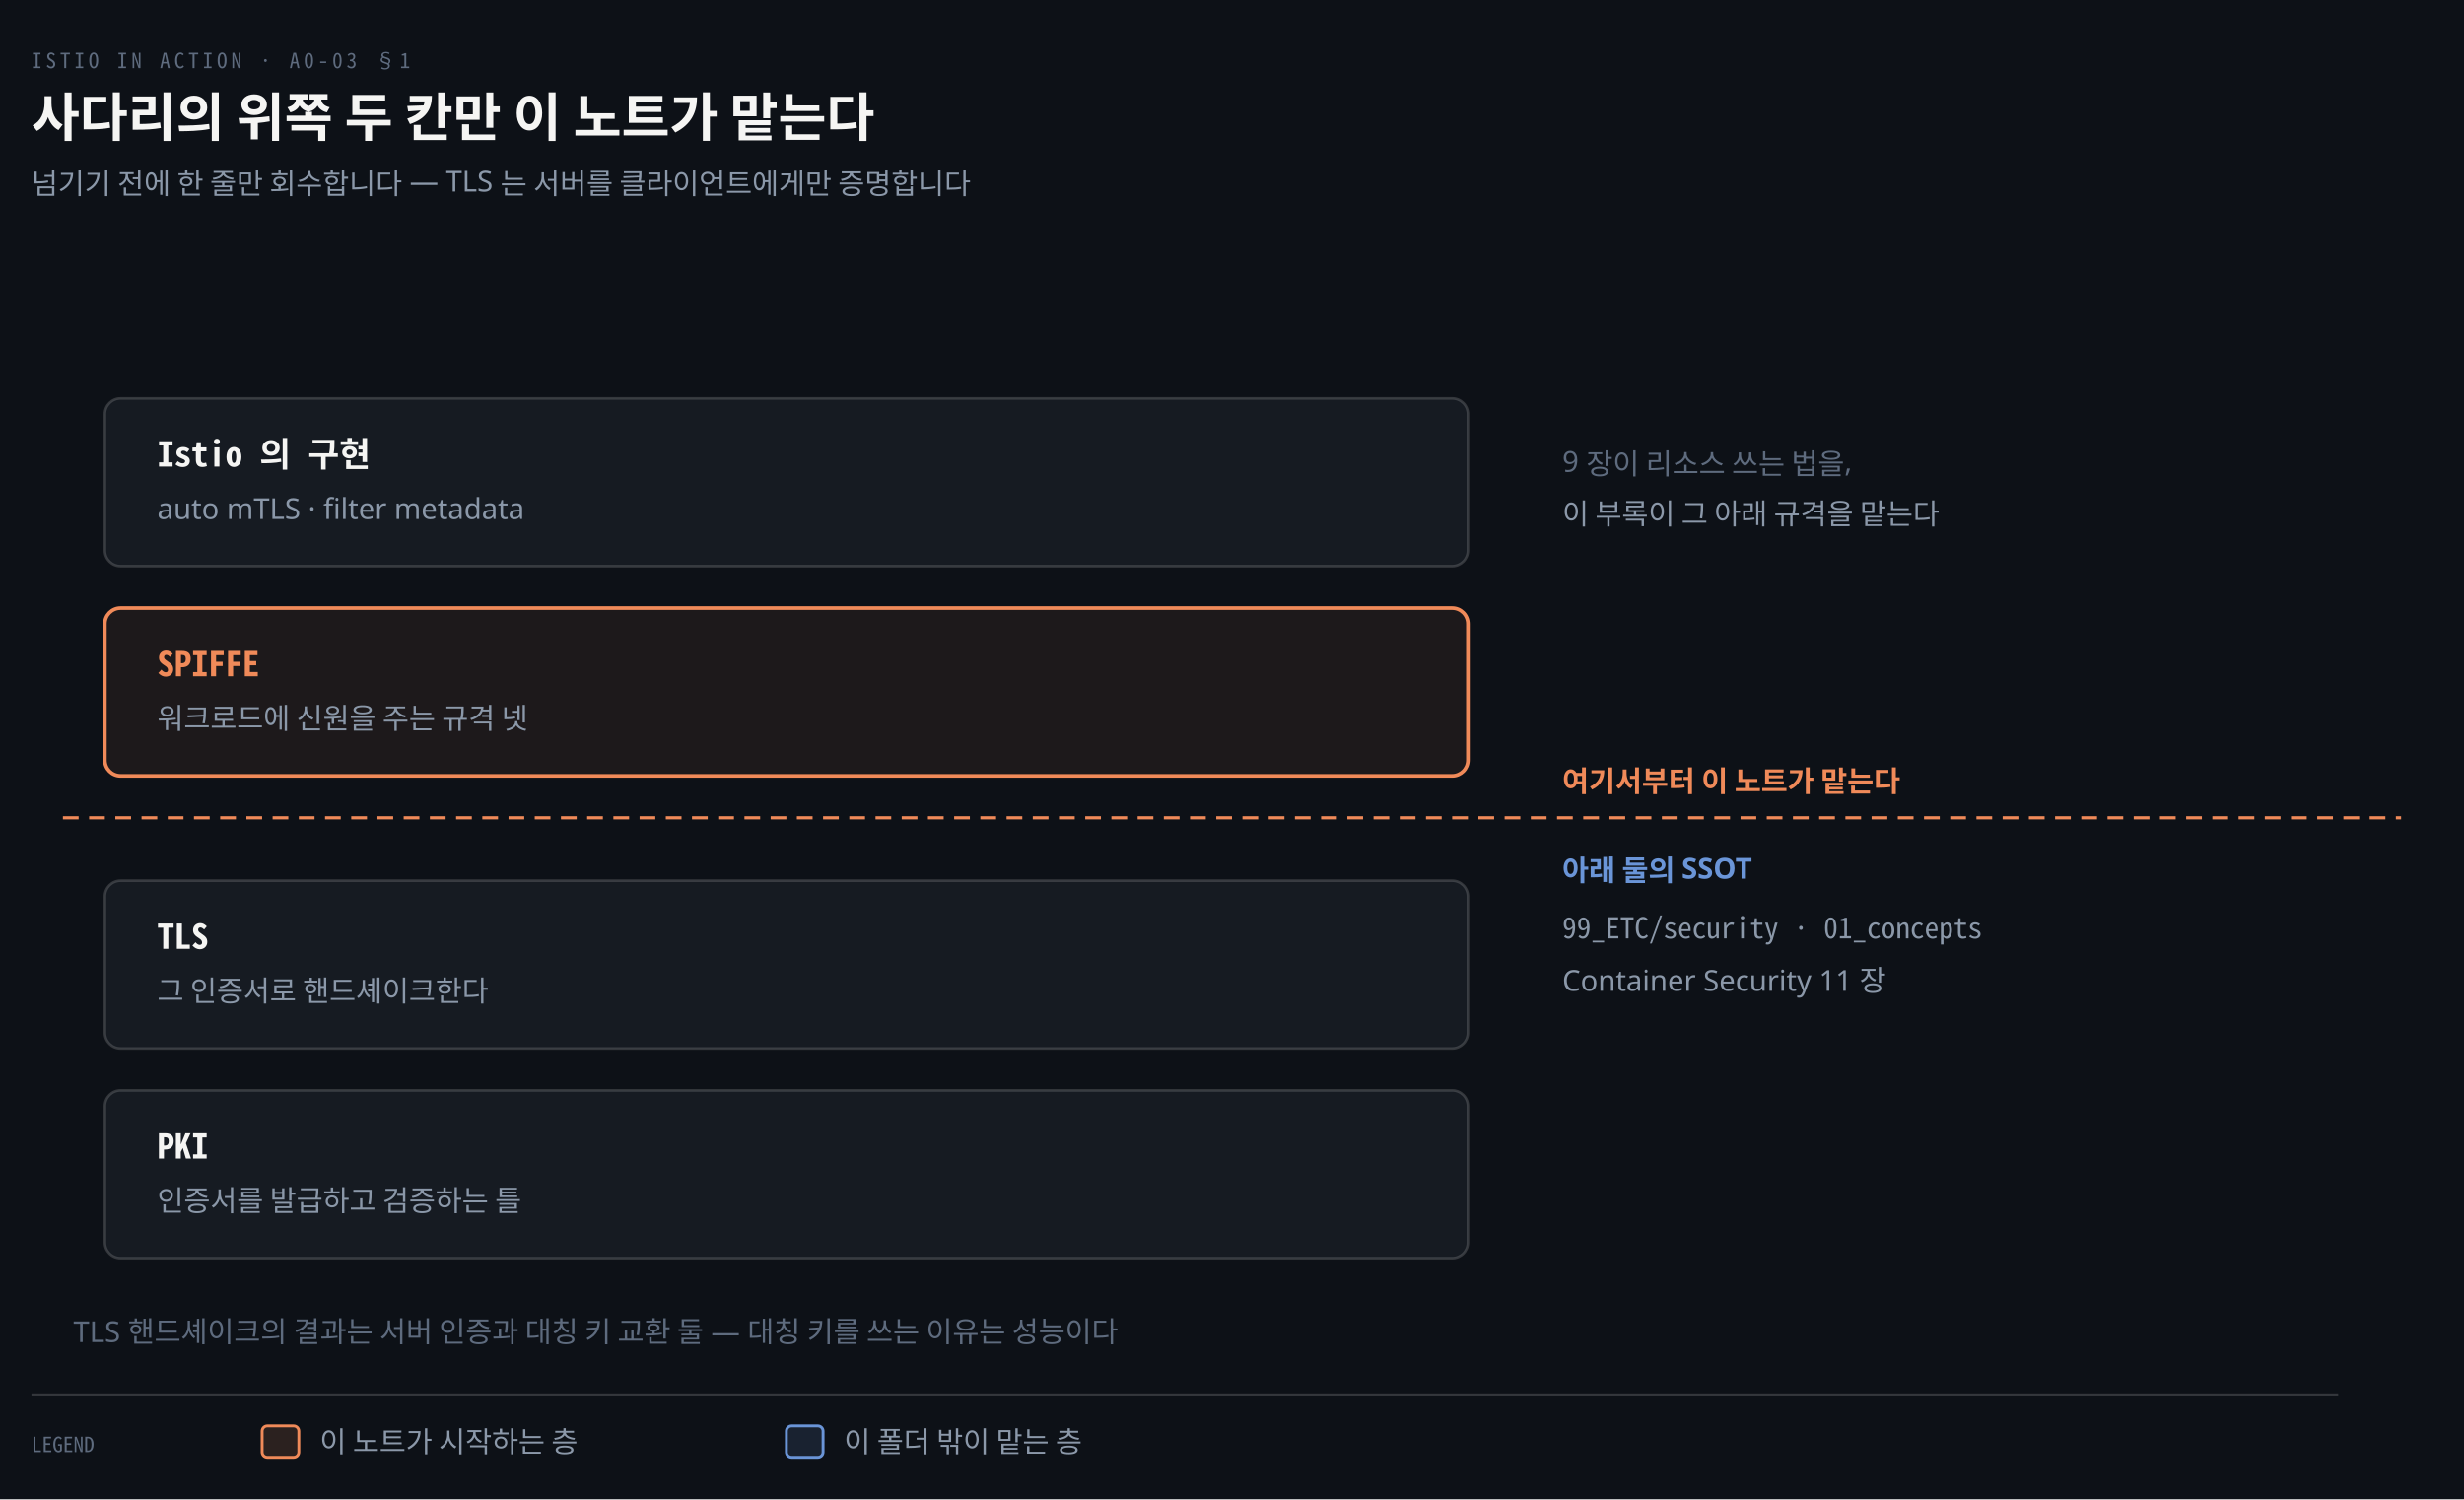
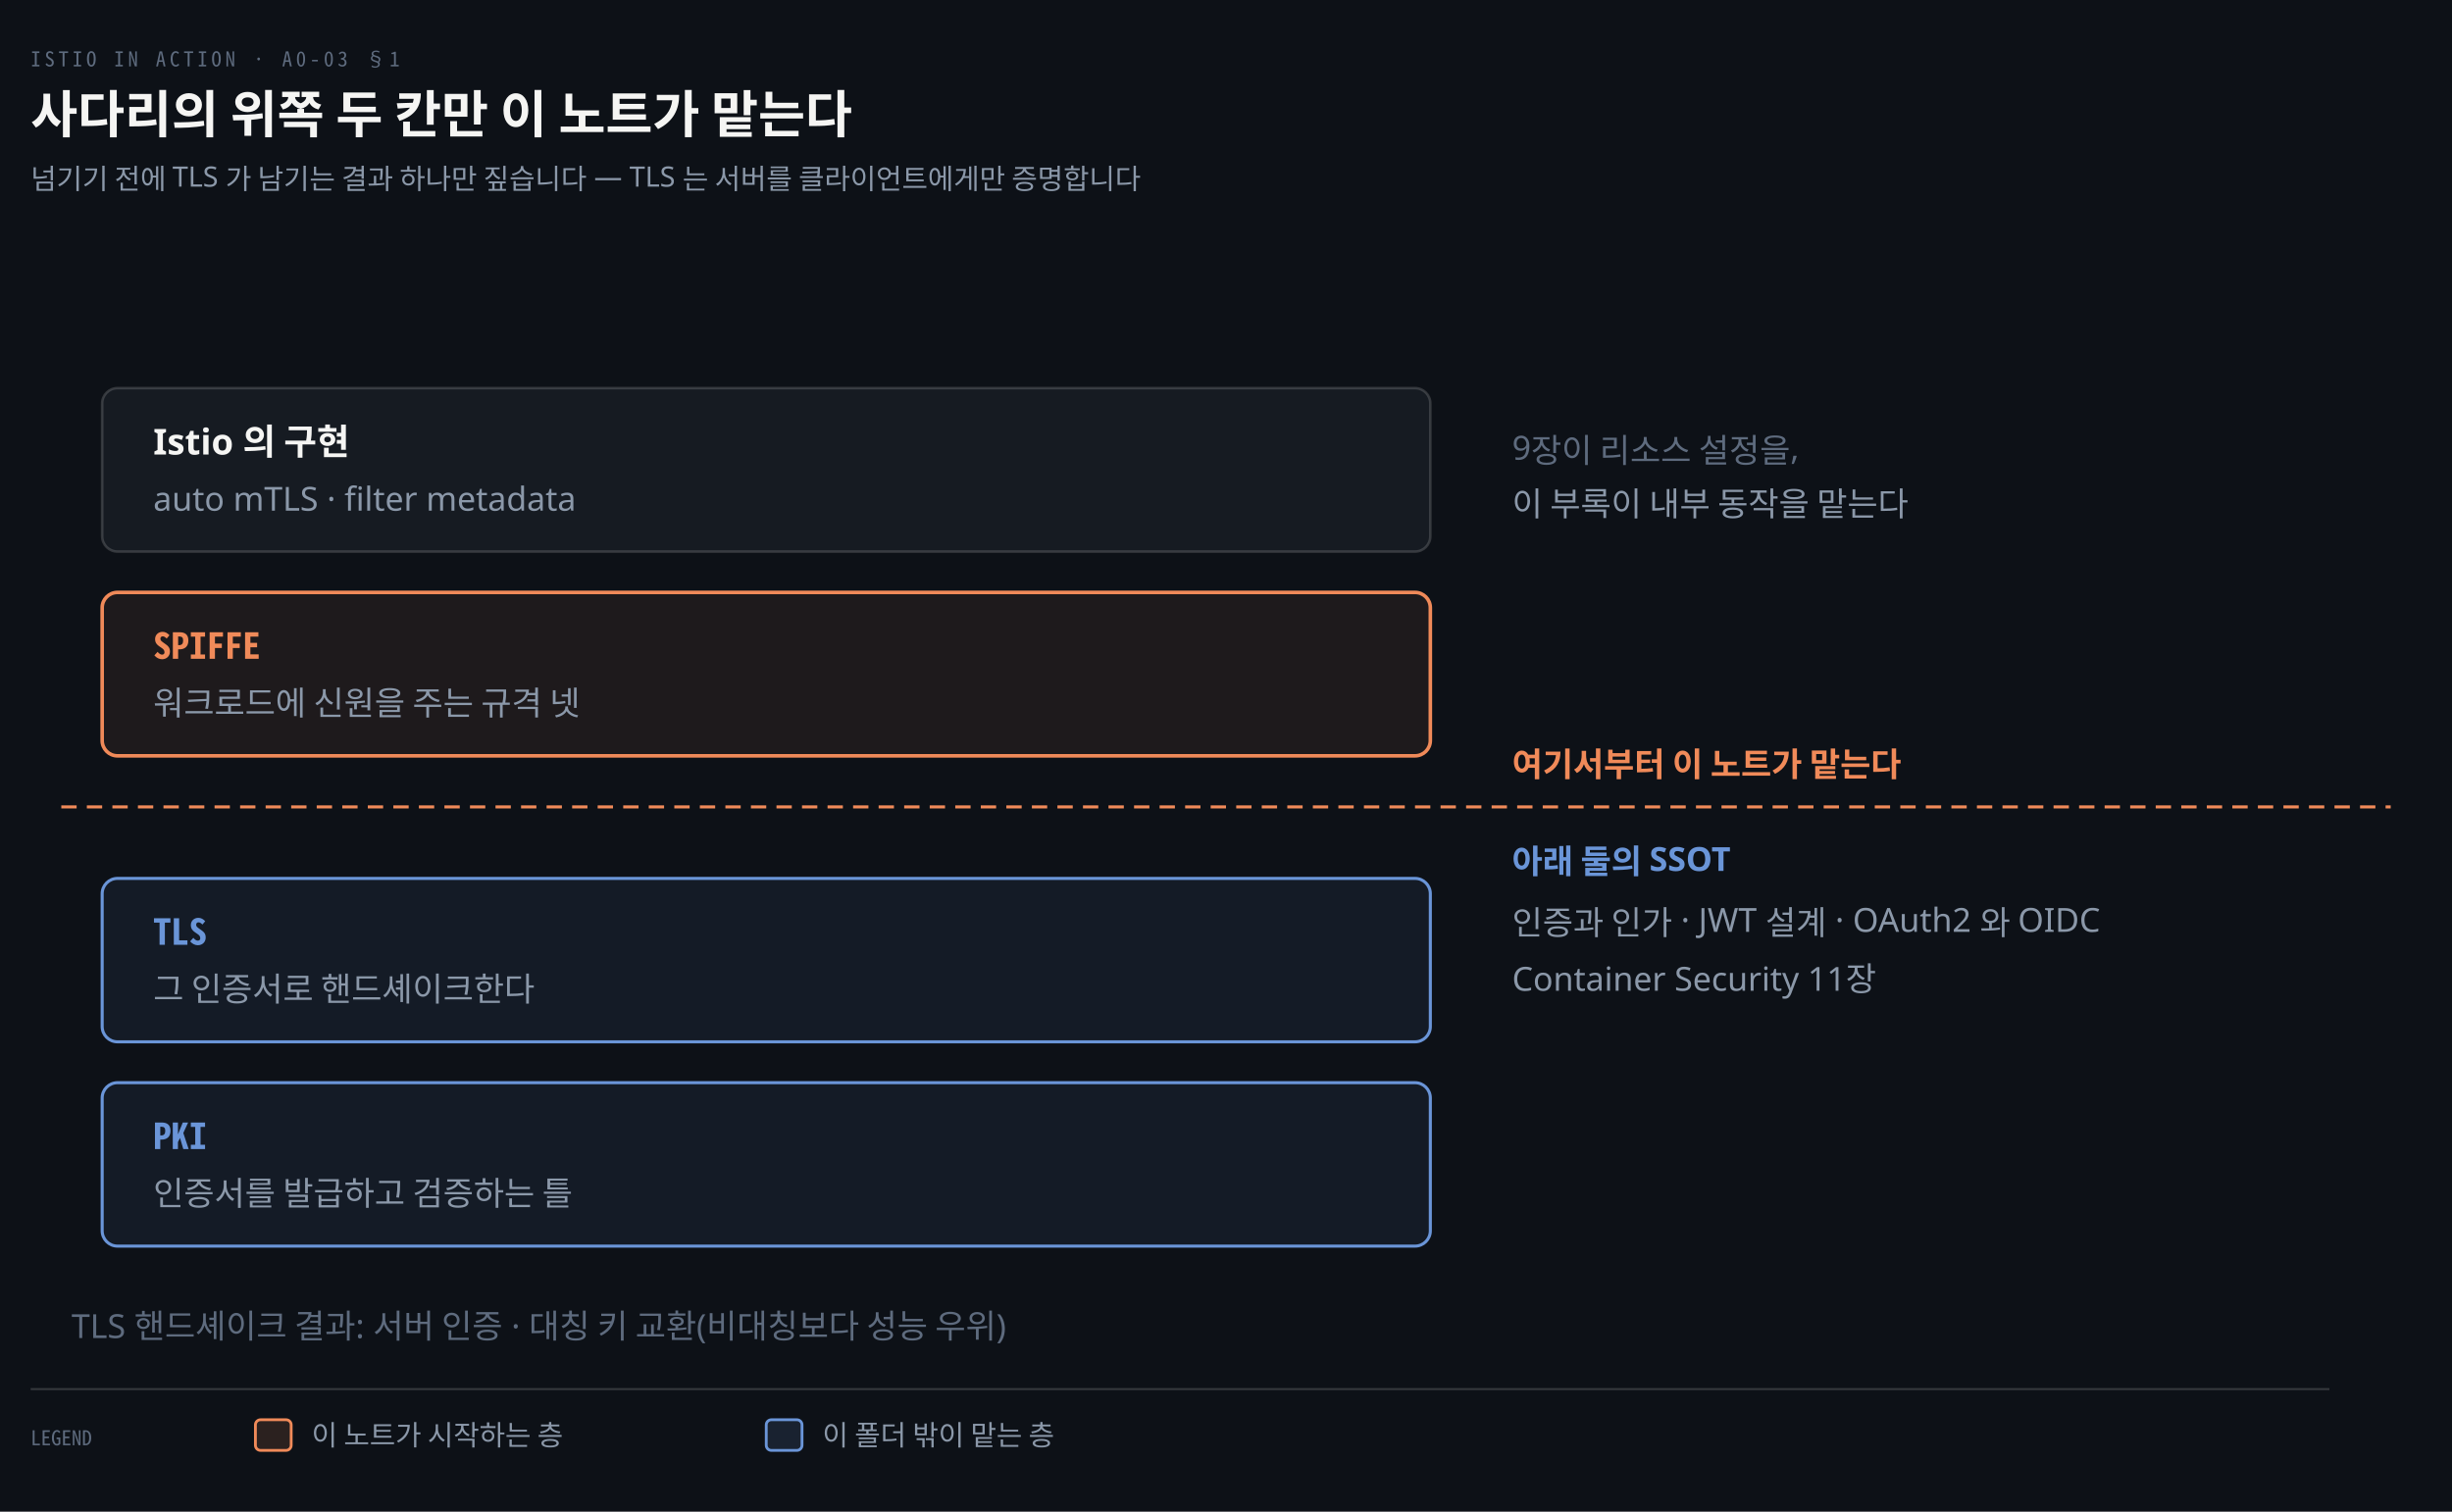
- <svg xmlns="http://www.w3.org/2000/svg" viewBox="0 0 940 572" width="100%" role="img" aria-labelledby="dt dd">
+ <svg xmlns="http://www.w3.org/2000/svg" viewBox="0 0 960 592" width="100%" role="img" aria-labelledby="dt dd">
  <defs>
    <marker id="ar" viewBox="0 0 8 8" refX="7" refY="4" markerWidth="6.5" markerHeight="6.5" orient="auto">
      <path d="M0 0 L8 4 L0 8 z" fill="#8B98A9" />
    </marker>
    <marker id="ok" viewBox="0 0 8 8" refX="7" refY="4" markerWidth="6.5" markerHeight="6.5" orient="auto">
      <path d="M0 0 L8 4 L0 8 z" fill="#3FB98C" />
    </marker>
    <marker id="warn" viewBox="0 0 8 8" refX="7" refY="4" markerWidth="6.5" markerHeight="6.5" orient="auto">
      <path d="M0 0 L8 4 L0 8 z" fill="#E3B341" />
    </marker>
    <marker id="bad" viewBox="0 0 8 8" refX="7" refY="4" markerWidth="6.5" markerHeight="6.5" orient="auto">
      <path d="M0 0 L8 4 L0 8 z" fill="#F0616D" />
    </marker>
    <marker id="info" viewBox="0 0 8 8" refX="7" refY="4" markerWidth="6.5" markerHeight="6.5" orient="auto">
      <path d="M0 0 L8 4 L0 8 z" fill="#6A95D8" />
    </marker>
    <marker id="acc" viewBox="0 0 8 8" refX="7" refY="4" markerWidth="6.5" markerHeight="6.5" orient="auto">
      <path d="M0 0 L8 4 L0 8 z" fill="#F08A59" />
    </marker>
    <marker id="soft" viewBox="0 0 8 8" refX="7" refY="4" markerWidth="6.5" markerHeight="6.5" orient="auto">
      <path d="M0 0 L8 4 L0 8 z" fill="#5E6B7E" />
    </marker>
  </defs>
-   <rect width="940" height="572" fill="#0D1117" />
+   <rect width="960" height="592" fill="#0D1117" />
  <text x="12" y="26" font-family="'Geist Mono','Noto Sans Mono CJK KR',monospace" font-size="8" letter-spacing="0.18em" fill="#5E6B7E">ISTIO IN ACTION · A0-03 §1</text>
  <text x="12" y="52" font-family="'Geist','Apple SD Gothic Neo','Noto Sans KR','Malgun Gothic',sans-serif" font-size="20" font-weight="600" fill="#F5F5F3">사다리의 위쪽 두 칸만 이 노트가 맡는다</text>
-   <text x="12" y="74" font-family="'Geist','Apple SD Gothic Neo','Noto Sans KR','Malgun Gothic',sans-serif" font-size="11" fill="#8B98A9">넘기기 전에 한 줄만 회수합니다 — TLS 는 서버를 클라이언트에게만 증명합니다</text>
-   <rect x="40" y="416" width="520" height="64" rx="6" fill="#161B22" stroke="rgba(191,192,192,0.22)" stroke-width="1.0" />
-   <text x="60" y="442" text-anchor="start" font-family="'Geist Mono','Noto Sans Mono CJK KR',monospace" font-size="13" font-weight="600" fill="#F5F5F3">PKI</text>
-   <text x="60" y="462" text-anchor="start" font-family="'Geist','Apple SD Gothic Neo','Noto Sans KR','Malgun Gothic',sans-serif" font-size="11" font-weight="400" fill="#8B98A9">인증서를 발급하고 검증하는 틀</text>
-   <rect x="40" y="336" width="520" height="64" rx="6" fill="#161B22" stroke="rgba(191,192,192,0.22)" stroke-width="1.0" />
-   <text x="60" y="362" text-anchor="start" font-family="'Geist Mono','Noto Sans Mono CJK KR',monospace" font-size="13" font-weight="600" fill="#F5F5F3">TLS</text>
-   <text x="60" y="382" text-anchor="start" font-family="'Geist','Apple SD Gothic Neo','Noto Sans KR','Malgun Gothic',sans-serif" font-size="11" font-weight="400" fill="#8B98A9">그 인증서로 핸드셰이크한다</text>
-   <rect x="40" y="232" width="520" height="64" rx="6" fill="#F08A5912" stroke="#F08A59" stroke-width="1.4" />
-   <text x="60" y="258" text-anchor="start" font-family="'Geist Mono','Noto Sans Mono CJK KR',monospace" font-size="13" font-weight="600" fill="#F08A59">SPIFFE</text>
-   <text x="60" y="278" text-anchor="start" font-family="'Geist','Apple SD Gothic Neo','Noto Sans KR','Malgun Gothic',sans-serif" font-size="11" font-weight="400" fill="#8B98A9">워크로드에 신원을 주는 규격 넷</text>
+   <text x="12" y="74" font-family="'Geist','Apple SD Gothic Neo','Noto Sans KR','Malgun Gothic',sans-serif" font-size="11" fill="#8B98A9">넘기기 전에 TLS 가 남기는 결과 하나만 짚습니다 — TLS 는 서버를 클라이언트에게만 증명합니다</text>
+   <rect x="40" y="424" width="520" height="64" rx="6" fill="#6A95D814" stroke="#6A95D8" stroke-width="1.2" />
+   <text x="60" y="450" text-anchor="start" font-family="'Geist Mono','Noto Sans Mono CJK KR',monospace" font-size="14" font-weight="600" fill="#6A95D8">PKI</text>
+   <text x="60" y="472" text-anchor="start" font-family="'Geist','Apple SD Gothic Neo','Noto Sans KR','Malgun Gothic',sans-serif" font-size="13" font-weight="400" fill="#8B98A9">인증서를 발급하고 검증하는 틀</text>
+   <rect x="40" y="344" width="520" height="64" rx="6" fill="#6A95D814" stroke="#6A95D8" stroke-width="1.2" />
+   <text x="60" y="370" text-anchor="start" font-family="'Geist Mono','Noto Sans Mono CJK KR',monospace" font-size="14" font-weight="600" fill="#6A95D8">TLS</text>
+   <text x="60" y="392" text-anchor="start" font-family="'Geist','Apple SD Gothic Neo','Noto Sans KR','Malgun Gothic',sans-serif" font-size="13" font-weight="400" fill="#8B98A9">그 인증서로 핸드셰이크한다</text>
+   <rect x="40" y="232" width="520" height="64" rx="6" fill="#F08A5914" stroke="#F08A59" stroke-width="1.4" />
+   <text x="60" y="258" text-anchor="start" font-family="'Geist Mono','Noto Sans Mono CJK KR',monospace" font-size="14" font-weight="600" fill="#F08A59">SPIFFE</text>
+   <text x="60" y="280" text-anchor="start" font-family="'Geist','Apple SD Gothic Neo','Noto Sans KR','Malgun Gothic',sans-serif" font-size="13" font-weight="400" fill="#8B98A9">워크로드에 신원을 주는 규격 넷</text>
  <rect x="40" y="152" width="520" height="64" rx="6" fill="#161B22" stroke="rgba(191,192,192,0.22)" stroke-width="1.0" />
-   <text x="60" y="178" text-anchor="start" font-family="'Geist Mono','Noto Sans Mono CJK KR',monospace" font-size="13" font-weight="600" fill="#F5F5F3">Istio 의 구현</text>
-   <text x="60" y="198" text-anchor="start" font-family="'Geist','Apple SD Gothic Neo','Noto Sans KR','Malgun Gothic',sans-serif" font-size="11" font-weight="400" fill="#8B98A9">auto mTLS · filter metadata</text>
-   <line x1="24" y1="312" x2="916" y2="312" stroke="#F08A59" stroke-width="1.2" stroke-dasharray="6 4" />
-   <text x="596" y="302" text-anchor="start" font-family="'Geist','Apple SD Gothic Neo','Noto Sans KR','Malgun Gothic',sans-serif" font-size="11" font-weight="600" fill="#F08A59">여기서부터 이 노트가 맡는다</text>
-   <text x="596" y="336" text-anchor="start" font-family="'Geist','Apple SD Gothic Neo','Noto Sans KR','Malgun Gothic',sans-serif" font-size="11" font-weight="600" fill="#6A95D8">아래 둘의 SSOT</text>
-   <text x="596" y="358" text-anchor="start" font-family="'Geist Mono','Noto Sans Mono CJK KR',monospace" font-size="11" font-weight="400" fill="#8B98A9">99_ETC/security · 01_concepts</text>
-   <text x="596" y="378" text-anchor="start" font-family="'Geist','Apple SD Gothic Neo','Noto Sans KR','Malgun Gothic',sans-serif" font-size="11" font-weight="400" fill="#8B98A9">Container Security 11 장</text>
-   <text x="596" y="180" text-anchor="start" font-family="'Geist','Apple SD Gothic Neo','Noto Sans KR','Malgun Gothic',sans-serif" font-size="11" font-weight="400" fill="#5E6B7E">9 장이 리소스 쓰는 법을,</text>
-   <text x="596" y="200" text-anchor="start" font-family="'Geist','Apple SD Gothic Neo','Noto Sans KR','Malgun Gothic',sans-serif" font-size="11" font-weight="400" fill="#8B98A9">이 부록이 그 아래 규격을 맡는다</text>
-   <text x="28" y="512" text-anchor="start" font-family="'Geist','Apple SD Gothic Neo','Noto Sans KR','Malgun Gothic',sans-serif" font-size="11" font-weight="400" fill="#5E6B7E">TLS 핸드셰이크의 결과는 서버 인증과 대칭 키 교환 둘 — 대칭 키를 쓰는 이유는 성능이다</text>
-   <line x1="12" y1="532" x2="892" y2="532" stroke="rgba(191,192,192,0.22)" stroke-width="0.8" />
-   <text x="12" y="554" text-anchor="start" font-family="'Geist Mono','Noto Sans Mono CJK KR',monospace" font-size="8" font-weight="400" fill="#5E6B7E">LEGEND</text>
-   <rect x="100" y="544" width="14" height="12" rx="2" fill="#F08A5922" stroke="#F08A59" stroke-width="1.1" />
-   <text x="122" y="554" text-anchor="start" font-family="'Geist','Apple SD Gothic Neo','Noto Sans KR','Malgun Gothic',sans-serif" font-size="11" font-weight="400" fill="#8B98A9">이 노트가 시작하는 층</text>
-   <rect x="300" y="544" width="14" height="12" rx="2" fill="#6A95D822" stroke="#6A95D8" stroke-width="1.1" />
-   <text x="322" y="554" text-anchor="start" font-family="'Geist','Apple SD Gothic Neo','Noto Sans KR','Malgun Gothic',sans-serif" font-size="11" font-weight="400" fill="#8B98A9">이 폴더 밖이 맡는 층</text>
+   <text x="60" y="178" text-anchor="start" font-family="'Geist','Apple SD Gothic Neo','Noto Sans KR','Malgun Gothic',sans-serif" font-size="14" font-weight="600" fill="#F5F5F3">Istio 의 구현</text>
+   <text x="60" y="200" text-anchor="start" font-family="'Geist','Apple SD Gothic Neo','Noto Sans KR','Malgun Gothic',sans-serif" font-size="13" font-weight="400" fill="#8B98A9">auto mTLS · filter metadata</text>
+   <line x1="24" y1="316" x2="936" y2="316" stroke="#F08A59" stroke-width="1.2" stroke-dasharray="6 4" />
+   <text x="592" y="304" text-anchor="start" font-family="'Geist','Apple SD Gothic Neo','Noto Sans KR','Malgun Gothic',sans-serif" font-size="13" font-weight="600" fill="#F08A59">여기서부터 이 노트가 맡는다</text>
+   <text x="592" y="342" text-anchor="start" font-family="'Geist','Apple SD Gothic Neo','Noto Sans KR','Malgun Gothic',sans-serif" font-size="13" font-weight="600" fill="#6A95D8">아래 둘의 SSOT</text>
+   <text x="592" y="366" text-anchor="start" font-family="'Geist','Apple SD Gothic Neo','Noto Sans KR','Malgun Gothic',sans-serif" font-size="13" font-weight="400" fill="#8B98A9">인증과 인가 · JWT 설계 · OAuth2 와 OIDC</text>
+   <text x="592" y="388" text-anchor="start" font-family="'Geist','Apple SD Gothic Neo','Noto Sans KR','Malgun Gothic',sans-serif" font-size="13" font-weight="400" fill="#8B98A9">Container Security 11장</text>
+   <text x="592" y="180" text-anchor="start" font-family="'Geist','Apple SD Gothic Neo','Noto Sans KR','Malgun Gothic',sans-serif" font-size="13" font-weight="400" fill="#5E6B7E">9장이 리소스 설정을,</text>
+   <text x="592" y="202" text-anchor="start" font-family="'Geist','Apple SD Gothic Neo','Noto Sans KR','Malgun Gothic',sans-serif" font-size="13" font-weight="400" fill="#8B98A9">이 부록이 내부 동작을 맡는다</text>
+   <text x="28" y="524" text-anchor="start" font-family="'Geist','Apple SD Gothic Neo','Noto Sans KR','Malgun Gothic',sans-serif" font-size="13" font-weight="400" fill="#5E6B7E">TLS 핸드셰이크 결과: 서버 인증 · 대칭 키 교환(비대칭보다 성능 우위)</text>
+   <line x1="12" y1="544" x2="912" y2="544" stroke="rgba(191,192,192,0.22)" stroke-width="0.8" />
+   <text x="12" y="566" text-anchor="start" font-family="'Geist Mono','Noto Sans Mono CJK KR',monospace" font-size="8" font-weight="400" fill="#5E6B7E">LEGEND</text>
+   <rect x="100" y="556" width="14" height="12" rx="2" fill="#F08A5922" stroke="#F08A59" stroke-width="1.1" />
+   <text x="122" y="566" text-anchor="start" font-family="'Geist','Apple SD Gothic Neo','Noto Sans KR','Malgun Gothic',sans-serif" font-size="11" font-weight="400" fill="#8B98A9">이 노트가 시작하는 층</text>
+   <rect x="300" y="556" width="14" height="12" rx="2" fill="#6A95D822" stroke="#6A95D8" stroke-width="1.1" />
+   <text x="322" y="566" text-anchor="start" font-family="'Geist','Apple SD Gothic Neo','Noto Sans KR','Malgun Gothic',sans-serif" font-size="11" font-weight="400" fill="#8B98A9">이 폴더 밖이 맡는 층</text>
</svg>
